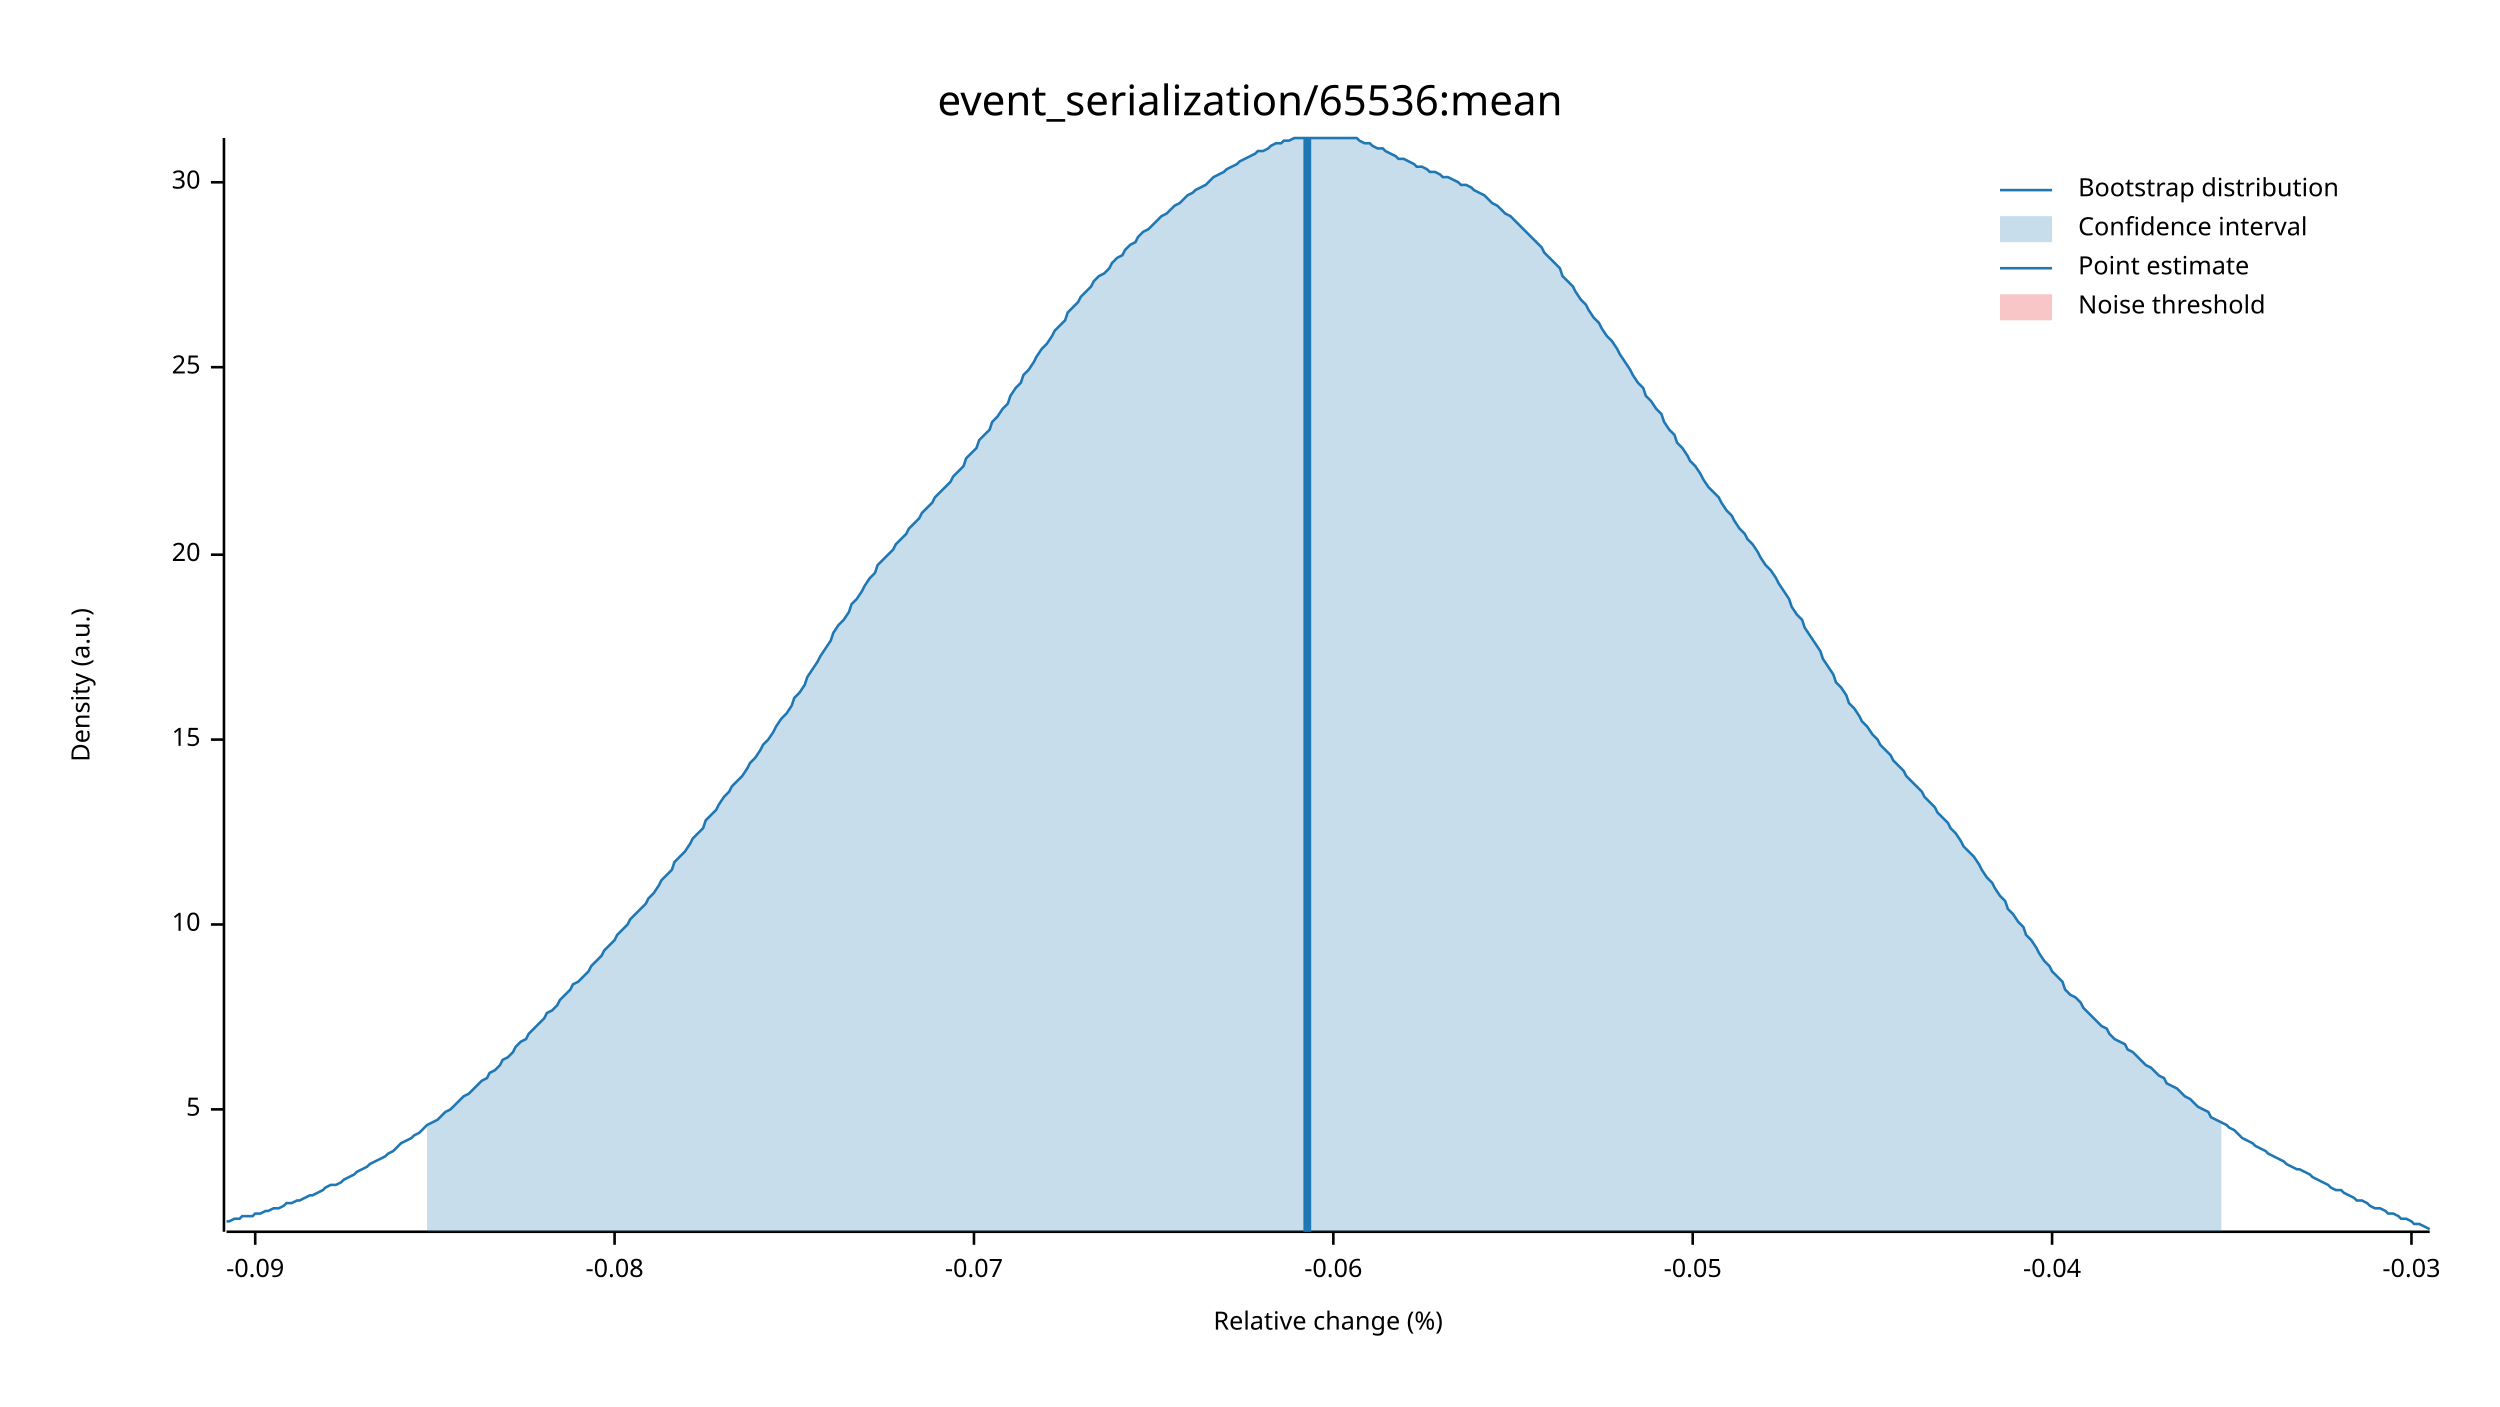
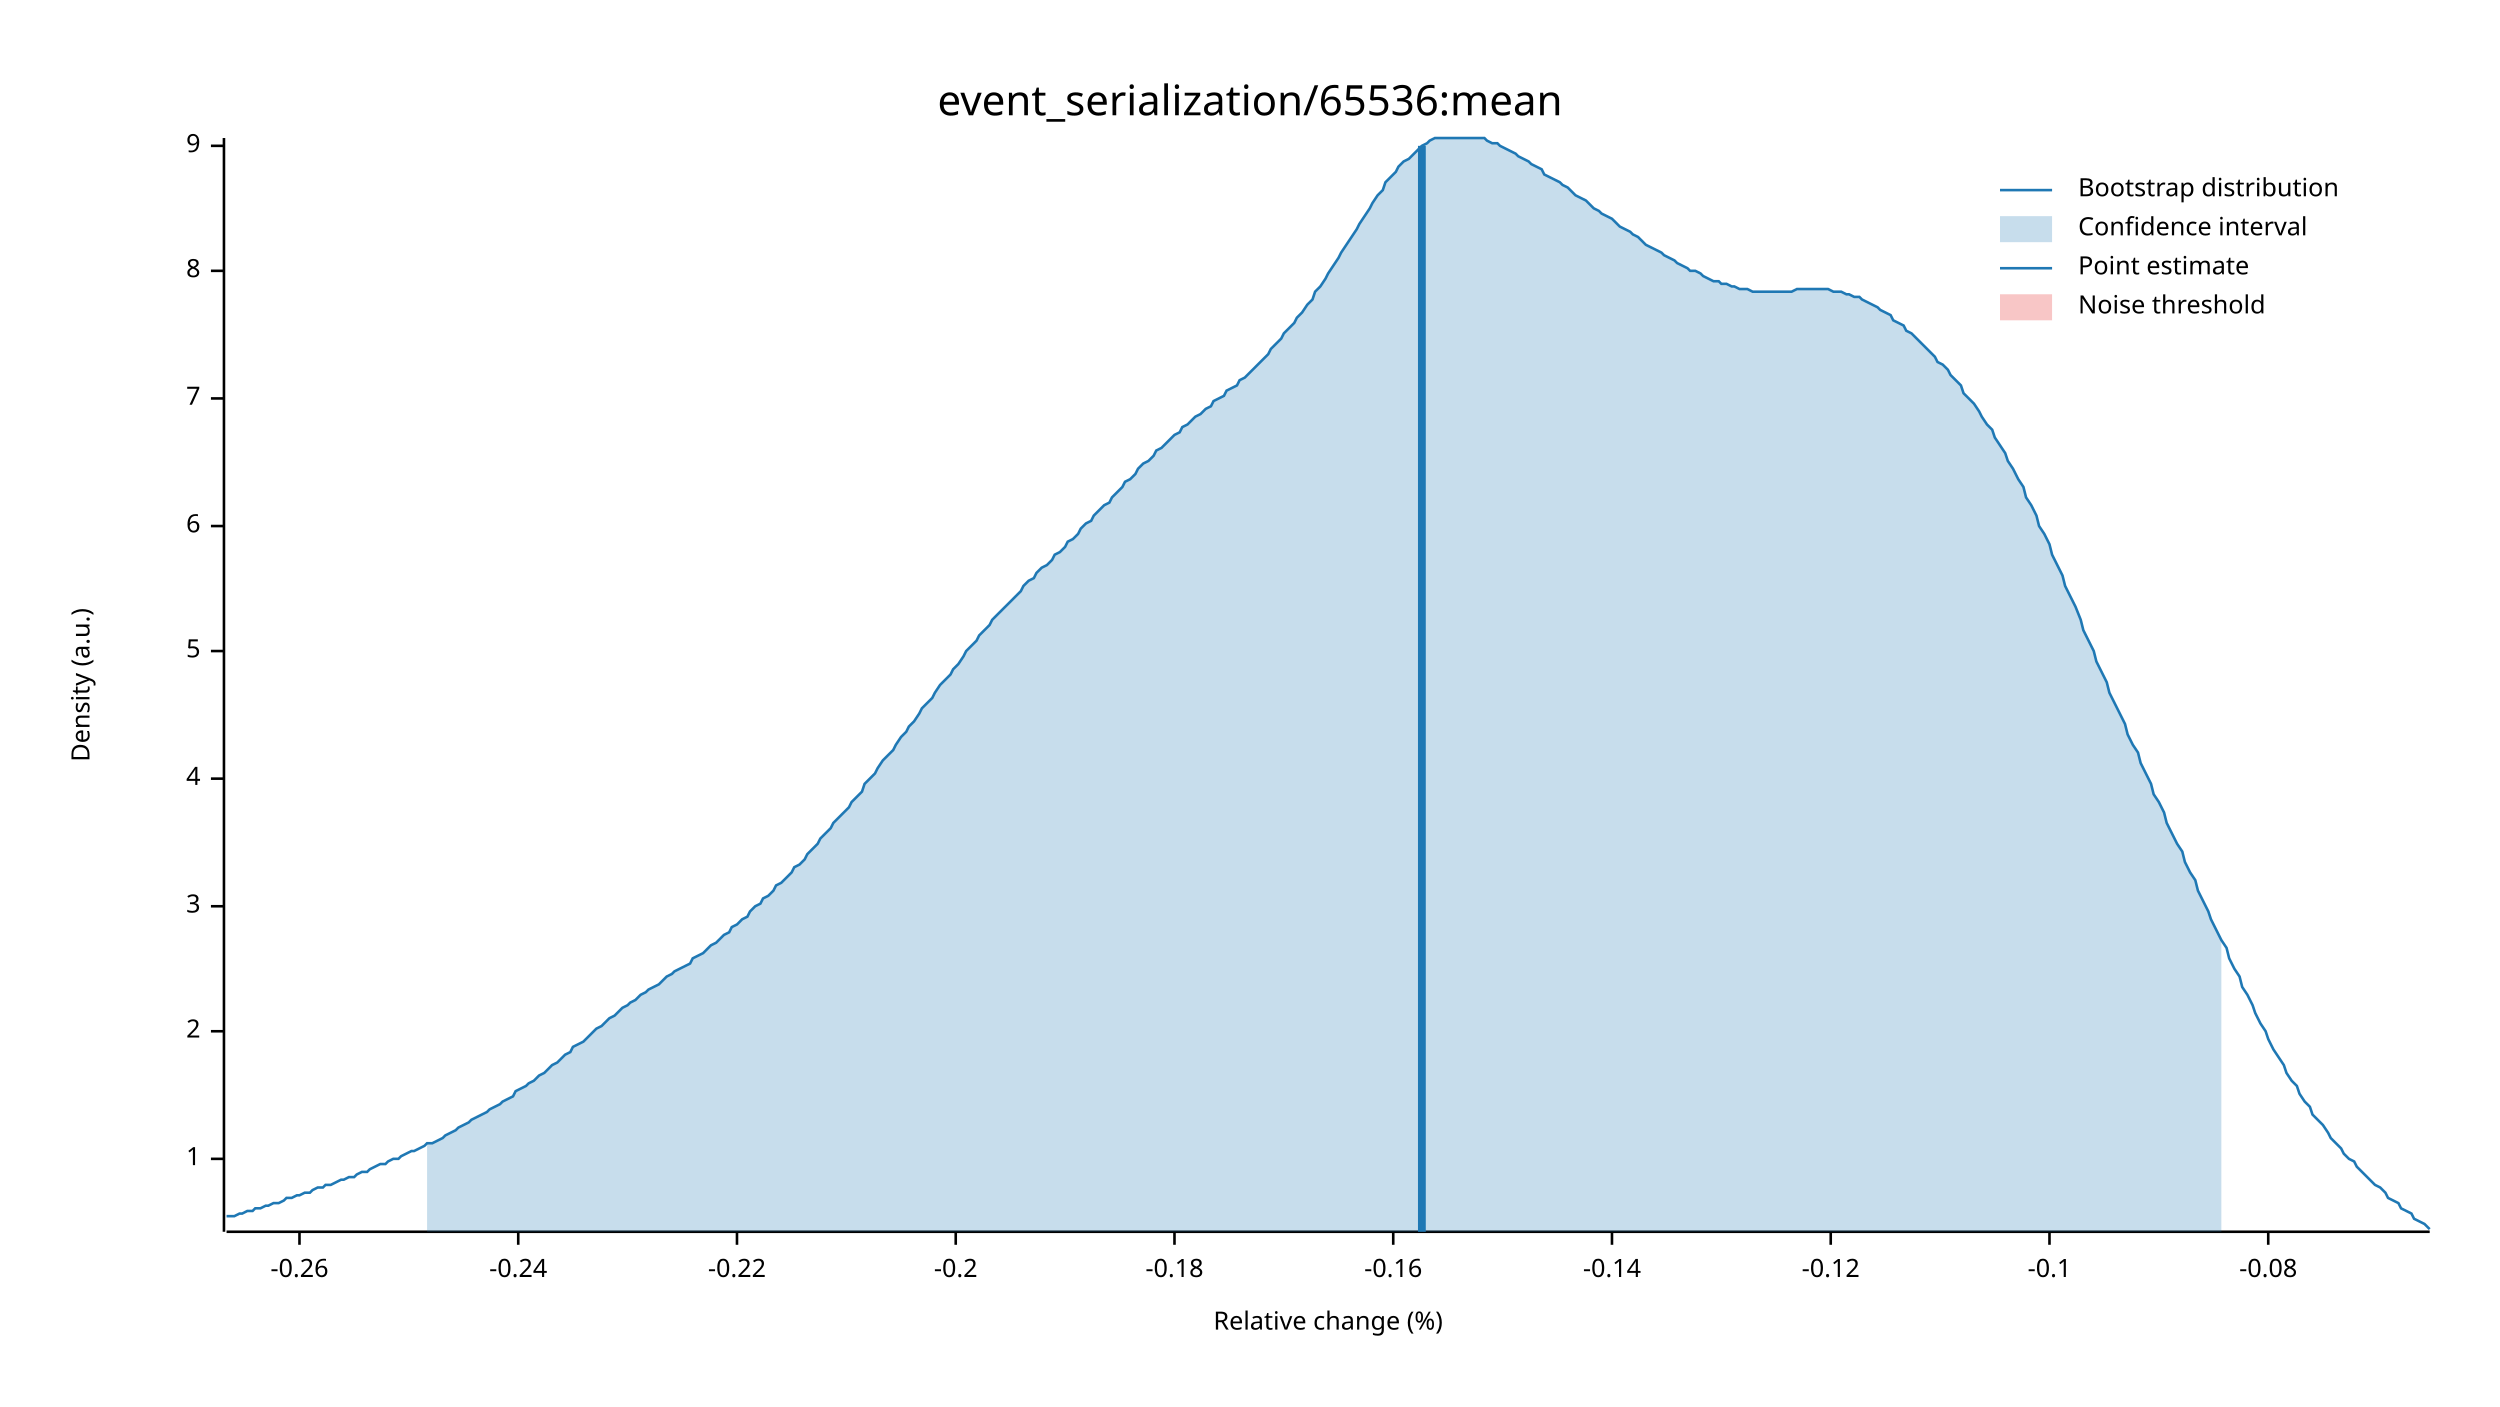
<svg xmlns="http://www.w3.org/2000/svg" width="960" height="540" viewBox="0 0 960 540">
  <text x="480" y="32" dy="0.76em" text-anchor="middle" font-family="sans-serif" font-size="16.129" opacity="1" fill="#000000">
event_serialization/65536:mean
</text>
  <text x="27" y="263" dy="0.76em" text-anchor="middle" font-family="sans-serif" font-size="9.677" opacity="1" fill="#000000" transform="rotate(270, 27, 263)">
Density (a.u.)
</text>
  <text x="510" y="513" dy="-0.5ex" text-anchor="middle" font-family="sans-serif" font-size="9.677" opacity="1" fill="#000000">
Relative change (%)
</text>
  <polyline fill="none" opacity="1" stroke="#000000" stroke-width="1" points="86,53 86,473 " />
-   <text x="77" y="426" dy="0.5ex" text-anchor="end" font-family="sans-serif" font-size="9.677" opacity="1" fill="#000000">
+   <text x="77" y="445" dy="0.5ex" text-anchor="end" font-family="sans-serif" font-size="9.677" opacity="1" fill="#000000">
+ 1
+ </text>
+   <polyline fill="none" opacity="1" stroke="#000000" stroke-width="1" points="81,445 86,445 " />
+   <text x="77" y="396" dy="0.5ex" text-anchor="end" font-family="sans-serif" font-size="9.677" opacity="1" fill="#000000">
+ 2
+ </text>
+   <polyline fill="none" opacity="1" stroke="#000000" stroke-width="1" points="81,396 86,396 " />
+   <text x="77" y="348" dy="0.5ex" text-anchor="end" font-family="sans-serif" font-size="9.677" opacity="1" fill="#000000">
+ 3
+ </text>
+   <polyline fill="none" opacity="1" stroke="#000000" stroke-width="1" points="81,348 86,348 " />
+   <text x="77" y="299" dy="0.5ex" text-anchor="end" font-family="sans-serif" font-size="9.677" opacity="1" fill="#000000">
+ 4
+ </text>
+   <polyline fill="none" opacity="1" stroke="#000000" stroke-width="1" points="81,299 86,299 " />
+   <text x="77" y="250" dy="0.5ex" text-anchor="end" font-family="sans-serif" font-size="9.677" opacity="1" fill="#000000">
5
</text>
-   <polyline fill="none" opacity="1" stroke="#000000" stroke-width="1" points="81,426 86,426 " />
-   <text x="77" y="355" dy="0.5ex" text-anchor="end" font-family="sans-serif" font-size="9.677" opacity="1" fill="#000000">
- 10
+   <polyline fill="none" opacity="1" stroke="#000000" stroke-width="1" points="81,250 86,250 " />
+   <text x="77" y="202" dy="0.5ex" text-anchor="end" font-family="sans-serif" font-size="9.677" opacity="1" fill="#000000">
+ 6
</text>
-   <polyline fill="none" opacity="1" stroke="#000000" stroke-width="1" points="81,355 86,355 " />
-   <text x="77" y="284" dy="0.5ex" text-anchor="end" font-family="sans-serif" font-size="9.677" opacity="1" fill="#000000">
- 15
+   <polyline fill="none" opacity="1" stroke="#000000" stroke-width="1" points="81,202 86,202 " />
+   <text x="77" y="153" dy="0.5ex" text-anchor="end" font-family="sans-serif" font-size="9.677" opacity="1" fill="#000000">
+ 7
</text>
-   <polyline fill="none" opacity="1" stroke="#000000" stroke-width="1" points="81,284 86,284 " />
-   <text x="77" y="213" dy="0.5ex" text-anchor="end" font-family="sans-serif" font-size="9.677" opacity="1" fill="#000000">
- 20
+   <polyline fill="none" opacity="1" stroke="#000000" stroke-width="1" points="81,153 86,153 " />
+   <text x="77" y="104" dy="0.5ex" text-anchor="end" font-family="sans-serif" font-size="9.677" opacity="1" fill="#000000">
+ 8
</text>
-   <polyline fill="none" opacity="1" stroke="#000000" stroke-width="1" points="81,213 86,213 " />
-   <text x="77" y="141" dy="0.5ex" text-anchor="end" font-family="sans-serif" font-size="9.677" opacity="1" fill="#000000">
- 25
+   <polyline fill="none" opacity="1" stroke="#000000" stroke-width="1" points="81,104 86,104 " />
+   <text x="77" y="56" dy="0.5ex" text-anchor="end" font-family="sans-serif" font-size="9.677" opacity="1" fill="#000000">
+ 9
</text>
-   <polyline fill="none" opacity="1" stroke="#000000" stroke-width="1" points="81,141 86,141 " />
-   <text x="77" y="70" dy="0.5ex" text-anchor="end" font-family="sans-serif" font-size="9.677" opacity="1" fill="#000000">
- 30
+   <polyline fill="none" opacity="1" stroke="#000000" stroke-width="1" points="81,56 86,56 " />
+   <polyline fill="none" opacity="1" stroke="#000000" stroke-width="1" points="87,473 933,473 " />
+   <text x="115" y="483" dy="0.76em" text-anchor="middle" font-family="sans-serif" font-size="9.677" opacity="1" fill="#000000">
+ -0.26
</text>
-   <polyline fill="none" opacity="1" stroke="#000000" stroke-width="1" points="81,70 86,70 " />
-   <polyline fill="none" opacity="1" stroke="#000000" stroke-width="1" points="87,473 933,473 " />
-   <text x="98" y="483" dy="0.76em" text-anchor="middle" font-family="sans-serif" font-size="9.677" opacity="1" fill="#000000">
- -0.09
+   <polyline fill="none" opacity="1" stroke="#000000" stroke-width="1" points="115,473 115,478 " />
+   <text x="199" y="483" dy="0.76em" text-anchor="middle" font-family="sans-serif" font-size="9.677" opacity="1" fill="#000000">
+ -0.24
</text>
-   <polyline fill="none" opacity="1" stroke="#000000" stroke-width="1" points="98,473 98,478 " />
-   <text x="236" y="483" dy="0.76em" text-anchor="middle" font-family="sans-serif" font-size="9.677" opacity="1" fill="#000000">
+   <polyline fill="none" opacity="1" stroke="#000000" stroke-width="1" points="199,473 199,478 " />
+   <text x="283" y="483" dy="0.76em" text-anchor="middle" font-family="sans-serif" font-size="9.677" opacity="1" fill="#000000">
+ -0.22
+ </text>
+   <polyline fill="none" opacity="1" stroke="#000000" stroke-width="1" points="283,473 283,478 " />
+   <text x="367" y="483" dy="0.76em" text-anchor="middle" font-family="sans-serif" font-size="9.677" opacity="1" fill="#000000">
+ -0.2
+ </text>
+   <polyline fill="none" opacity="1" stroke="#000000" stroke-width="1" points="367,473 367,478 " />
+   <text x="451" y="483" dy="0.76em" text-anchor="middle" font-family="sans-serif" font-size="9.677" opacity="1" fill="#000000">
+ -0.18
+ </text>
+   <polyline fill="none" opacity="1" stroke="#000000" stroke-width="1" points="451,473 451,478 " />
+   <text x="535" y="483" dy="0.76em" text-anchor="middle" font-family="sans-serif" font-size="9.677" opacity="1" fill="#000000">
+ -0.16
+ </text>
+   <polyline fill="none" opacity="1" stroke="#000000" stroke-width="1" points="535,473 535,478 " />
+   <text x="619" y="483" dy="0.76em" text-anchor="middle" font-family="sans-serif" font-size="9.677" opacity="1" fill="#000000">
+ -0.14
+ </text>
+   <polyline fill="none" opacity="1" stroke="#000000" stroke-width="1" points="619,473 619,478 " />
+   <text x="703" y="483" dy="0.76em" text-anchor="middle" font-family="sans-serif" font-size="9.677" opacity="1" fill="#000000">
+ -0.12
+ </text>
+   <polyline fill="none" opacity="1" stroke="#000000" stroke-width="1" points="703,473 703,478 " />
+   <text x="787" y="483" dy="0.76em" text-anchor="middle" font-family="sans-serif" font-size="9.677" opacity="1" fill="#000000">
+ -0.1
+ </text>
+   <polyline fill="none" opacity="1" stroke="#000000" stroke-width="1" points="787,473 787,478 " />
+   <text x="871" y="483" dy="0.76em" text-anchor="middle" font-family="sans-serif" font-size="9.677" opacity="1" fill="#000000">
-0.08
</text>
-   <polyline fill="none" opacity="1" stroke="#000000" stroke-width="1" points="236,473 236,478 " />
-   <text x="374" y="483" dy="0.76em" text-anchor="middle" font-family="sans-serif" font-size="9.677" opacity="1" fill="#000000">
- -0.07
- </text>
-   <polyline fill="none" opacity="1" stroke="#000000" stroke-width="1" points="374,473 374,478 " />
-   <text x="512" y="483" dy="0.76em" text-anchor="middle" font-family="sans-serif" font-size="9.677" opacity="1" fill="#000000">
- -0.06
- </text>
-   <polyline fill="none" opacity="1" stroke="#000000" stroke-width="1" points="512,473 512,478 " />
-   <text x="650" y="483" dy="0.76em" text-anchor="middle" font-family="sans-serif" font-size="9.677" opacity="1" fill="#000000">
- -0.05
- </text>
-   <polyline fill="none" opacity="1" stroke="#000000" stroke-width="1" points="650,473 650,478 " />
-   <text x="788" y="483" dy="0.76em" text-anchor="middle" font-family="sans-serif" font-size="9.677" opacity="1" fill="#000000">
- -0.04
- </text>
-   <polyline fill="none" opacity="1" stroke="#000000" stroke-width="1" points="788,473 788,478 " />
-   <text x="926" y="483" dy="0.76em" text-anchor="middle" font-family="sans-serif" font-size="9.677" opacity="1" fill="#000000">
- -0.03
- </text>
-   <polyline fill="none" opacity="1" stroke="#000000" stroke-width="1" points="926,473 926,478 " />
-   <polyline fill="none" opacity="1" stroke="#1F78B4" stroke-width="1" points="87,469 88,469 90,468 92,468 93,467 95,467 97,467 98,466 100,466 102,465 103,465 105,464 107,464 109,463 110,462 112,462 114,461 115,461 117,460 119,459 120,459 122,458 124,457 125,456 127,455 129,455 131,454 132,453 134,452 136,451 137,450 139,449 141,448 142,447 144,446 146,445 148,444 149,443 151,442 153,440 154,439 156,438 158,437 159,436 161,435 163,433 164,432 166,431 168,430 170,428 171,427 173,426 175,424 176,423 178,421 180,420 181,419 183,417 185,415 187,414 188,412 190,411 192,409 193,407 195,406 197,404 198,402 200,400 202,399 203,397 205,395 207,393 209,391 210,389 212,388 214,386 215,384 217,382 219,380 220,378 222,377 224,375 226,373 227,371 229,369 231,367 232,365 234,363 236,361 237,359 239,357 241,355 242,353 244,351 246,349 248,347 249,345 251,343 253,340 254,338 256,336 258,334 259,331 261,329 263,327 265,324 266,322 268,320 270,318 271,315 273,313 275,311 276,309 278,306 280,304 281,302 283,300 285,298 287,295 288,293 290,291 292,288 293,286 295,284 297,281 298,279 300,276 302,274 304,271 305,268 307,266 309,263 310,260 312,257 314,254 315,252 317,249 319,246 320,243 322,240 324,238 326,235 327,232 329,230 331,227 332,225 334,222 336,220 337,217 339,215 341,213 343,211 344,209 346,207 348,205 349,203 351,201 353,199 354,197 356,195 358,193 359,191 361,189 363,187 365,185 366,183 368,181 370,179 371,176 373,174 375,172 376,169 378,167 380,165 381,162 383,160 385,157 387,155 388,152 390,149 392,147 393,144 395,142 397,139 398,137 400,134 402,132 404,129 405,127 407,125 409,123 410,120 412,118 414,116 415,114 417,112 419,110 420,108 422,106 424,105 426,103 427,101 429,99 431,98 432,96 434,94 436,93 437,91 439,89 441,88 443,86 444,85 446,83 448,82 449,81 451,79 453,78 454,77 456,75 458,74 459,73 461,72 463,71 465,69 466,68 468,67 470,66 471,65 473,64 475,63 476,62 478,61 480,60 482,59 483,58 485,58 487,57 488,56 490,55 492,55 493,54 495,54 497,53 498,53 500,53 502,53 504,53 505,53 507,53 509,53 510,53 512,53 514,53 515,53 517,53 519,53 521,53 522,54 524,55 526,55 527,56 529,57 531,57 532,58 534,59 536,60 537,61 539,61 541,62 543,63 544,64 546,64 548,65 549,66 551,66 553,67 554,68 556,68 558,69 560,70 561,71 563,71 565,72 566,73 568,74 570,75 571,76 573,78 575,79 576,80 578,82 580,83 582,85 583,86 585,88 587,90 588,91 590,93 592,95 593,97 595,99 597,101 599,103 600,106 602,108 604,110 605,112 607,115 609,117 610,119 612,122 614,124 615,126 617,129 619,131 621,134 622,136 624,139 626,142 627,144 629,147 631,149 632,152 634,154 636,157 638,159 639,162 641,165 643,167 644,170 646,172 648,175 649,177 651,179 653,182 654,184 656,187 658,189 660,191 661,193 663,196 665,198 666,200 668,203 670,205 671,207 673,209 675,212 676,214 678,217 680,219 682,222 683,224 685,227 687,230 688,233 690,236 692,238 693,241 695,244 697,247 699,250 700,253 702,256 704,259 705,262 707,264 709,267 710,270 712,272 714,275 715,277 717,279 719,282 721,284 722,286 724,288 726,290 727,292 729,294 731,296 732,298 734,300 736,302 738,304 739,306 741,308 743,310 744,312 746,314 748,316 749,318 751,320 753,323 754,325 756,327 758,329 760,332 761,334 763,337 765,339 766,341 768,344 770,346 771,349 773,351 775,354 777,356 778,359 780,361 782,364 783,366 785,369 787,371 788,373 790,375 792,377 793,380 795,382 797,383 799,385 800,387 802,389 804,391 805,392 807,394 809,395 810,397 812,399 814,400 816,401 817,403 819,404 821,406 822,407 824,409 826,410 827,411 829,413 831,414 832,416 834,417 836,418 838,420 839,421 841,422 843,424 844,425 846,426 848,427 849,429 851,430 853,431 855,432 856,433 858,434 860,436 861,437 863,438 865,439 866,440 868,441 870,442 871,443 873,444 875,445 877,446 878,447 880,448 882,449 883,449 885,450 887,451 888,452 890,453 892,454 894,455 895,456 897,457 899,457 900,458 902,459 904,460 905,461 907,461 909,462 910,463 912,464 914,464 916,465 917,466 919,466 921,467 922,468 924,468 926,469 927,470 929,470 931,471 933,472 " />
-   <polygon opacity="0.25" fill="#1F78B4" points="164,432 166,431 168,430 170,428 171,427 173,426 175,424 176,423 178,421 180,420 181,419 183,417 185,415 187,414 188,412 190,411 192,409 193,407 195,406 197,404 198,402 200,400 202,399 203,397 205,395 207,393 209,391 210,389 212,388 214,386 215,384 217,382 219,380 220,378 222,377 224,375 226,373 227,371 229,369 231,367 232,365 234,363 236,361 237,359 239,357 241,355 242,353 244,351 246,349 248,347 249,345 251,343 253,340 254,338 256,336 258,334 259,331 261,329 263,327 265,324 266,322 268,320 270,318 271,315 273,313 275,311 276,309 278,306 280,304 281,302 283,300 285,298 287,295 288,293 290,291 292,288 293,286 295,284 297,281 298,279 300,276 302,274 304,271 305,268 307,266 309,263 310,260 312,257 314,254 315,252 317,249 319,246 320,243 322,240 324,238 326,235 327,232 329,230 331,227 332,225 334,222 336,220 337,217 339,215 341,213 343,211 344,209 346,207 348,205 349,203 351,201 353,199 354,197 356,195 358,193 359,191 361,189 363,187 365,185 366,183 368,181 370,179 371,176 373,174 375,172 376,169 378,167 380,165 381,162 383,160 385,157 387,155 388,152 390,149 392,147 393,144 395,142 397,139 398,137 400,134 402,132 404,129 405,127 407,125 409,123 410,120 412,118 414,116 415,114 417,112 419,110 420,108 422,106 424,105 426,103 427,101 429,99 431,98 432,96 434,94 436,93 437,91 439,89 441,88 443,86 444,85 446,83 448,82 449,81 451,79 453,78 454,77 456,75 458,74 459,73 461,72 463,71 465,69 466,68 468,67 470,66 471,65 473,64 475,63 476,62 478,61 480,60 482,59 483,58 485,58 487,57 488,56 490,55 492,55 493,54 495,54 497,53 498,53 500,53 502,53 504,53 505,53 507,53 509,53 510,53 512,53 514,53 515,53 517,53 519,53 521,53 522,54 524,55 526,55 527,56 529,57 531,57 532,58 534,59 536,60 537,61 539,61 541,62 543,63 544,64 546,64 548,65 549,66 551,66 553,67 554,68 556,68 558,69 560,70 561,71 563,71 565,72 566,73 568,74 570,75 571,76 573,78 575,79 576,80 578,82 580,83 582,85 583,86 585,88 587,90 588,91 590,93 592,95 593,97 595,99 597,101 599,103 600,106 602,108 604,110 605,112 607,115 609,117 610,119 612,122 614,124 615,126 617,129 619,131 621,134 622,136 624,139 626,142 627,144 629,147 631,149 632,152 634,154 636,157 638,159 639,162 641,165 643,167 644,170 646,172 648,175 649,177 651,179 653,182 654,184 656,187 658,189 660,191 661,193 663,196 665,198 666,200 668,203 670,205 671,207 673,209 675,212 676,214 678,217 680,219 682,222 683,224 685,227 687,230 688,233 690,236 692,238 693,241 695,244 697,247 699,250 700,253 702,256 704,259 705,262 707,264 709,267 710,270 712,272 714,275 715,277 717,279 719,282 721,284 722,286 724,288 726,290 727,292 729,294 731,296 732,298 734,300 736,302 738,304 739,306 741,308 743,310 744,312 746,314 748,316 749,318 751,320 753,323 754,325 756,327 758,329 760,332 761,334 763,337 765,339 766,341 768,344 770,346 771,349 773,351 775,354 777,356 778,359 780,361 782,364 783,366 785,369 787,371 788,373 790,375 792,377 793,380 795,382 797,383 799,385 800,387 802,389 804,391 805,392 807,394 809,395 810,397 812,399 814,400 816,401 817,403 819,404 821,406 822,407 824,409 826,410 827,411 829,413 831,414 832,416 834,417 836,418 838,420 839,421 841,422 843,424 844,425 846,426 848,427 849,429 851,430 853,431 853,473 164,473 " />
-   <polyline fill="none" opacity="1" stroke="#1F78B4" stroke-width="3" points="502,473 502,53 " />
+   <polyline fill="none" opacity="1" stroke="#000000" stroke-width="1" points="871,473 871,478 " />
+   <polyline fill="none" opacity="1" stroke="#1F78B4" stroke-width="1" points="87,467 88,467 90,467 92,466 93,466 95,465 97,465 98,464 100,464 102,463 103,463 105,462 107,462 109,461 110,460 112,460 114,459 115,459 117,458 119,458 120,457 122,456 124,456 125,455 127,455 129,454 131,453 132,453 134,452 136,452 137,451 139,450 141,450 142,449 144,448 146,447 148,447 149,446 151,445 153,445 154,444 156,443 158,442 159,442 161,441 163,440 164,439 166,439 168,438 170,437 171,436 173,435 175,434 176,433 178,432 180,431 181,430 183,429 185,428 187,427 188,426 190,425 192,424 193,423 195,422 197,421 198,419 200,418 202,417 203,416 205,415 207,413 209,412 210,411 212,409 214,408 215,407 217,405 219,404 220,402 222,401 224,400 226,398 227,397 229,395 231,394 232,393 234,391 236,390 237,389 239,387 241,386 242,385 244,384 246,382 248,381 249,380 251,379 253,378 254,377 256,375 258,374 259,373 261,372 263,371 265,370 266,368 268,367 270,366 271,365 273,363 275,362 276,361 278,359 280,358 281,356 283,355 285,353 287,352 288,350 290,348 292,347 293,345 295,344 297,342 298,340 300,339 302,337 304,335 305,333 307,332 309,330 310,328 312,326 314,324 315,322 317,320 319,318 320,316 322,314 324,312 326,310 327,308 329,306 331,304 332,301 334,299 336,297 337,295 339,292 341,290 343,288 344,286 346,283 348,281 349,279 351,277 353,274 354,272 356,270 358,268 359,266 361,263 363,261 365,259 366,257 368,255 370,252 371,250 373,248 375,246 376,244 378,242 380,240 381,238 383,236 385,234 387,232 388,231 390,229 392,227 393,225 395,223 397,222 398,220 400,218 402,217 404,215 405,213 407,212 409,210 410,208 412,207 414,205 415,203 417,201 419,200 420,198 422,196 424,194 426,193 427,191 429,189 431,187 432,185 434,184 436,182 437,180 439,178 441,177 443,175 444,173 446,172 448,170 449,169 451,167 453,166 454,164 456,163 458,161 459,160 461,159 463,157 465,156 466,154 468,153 470,152 471,150 473,149 475,148 476,146 478,145 480,143 482,141 483,140 485,138 487,136 488,134 490,132 492,130 493,128 495,126 497,124 498,122 500,120 502,117 504,115 505,112 507,110 509,107 510,105 512,102 514,99 515,97 517,94 519,91 521,88 522,86 524,83 526,80 527,78 529,75 531,73 532,70 534,68 536,66 537,64 539,62 541,61 543,59 544,58 546,56 548,55 549,54 551,53 553,53 554,53 556,53 558,53 560,53 561,53 563,53 565,53 566,53 568,53 570,53 571,54 573,55 575,55 576,56 578,57 580,58 582,59 583,60 585,61 587,62 588,63 590,64 592,65 593,67 595,68 597,69 599,70 600,71 602,72 604,74 605,75 607,76 609,77 610,78 612,80 614,81 615,82 617,83 619,84 621,86 622,87 624,88 626,89 627,90 629,91 631,93 632,94 634,95 636,96 638,97 639,98 641,99 643,100 644,101 646,102 648,103 649,104 651,104 653,105 654,106 656,107 658,108 660,108 661,109 663,109 665,110 666,110 668,111 670,111 671,111 673,112 675,112 676,112 678,112 680,112 682,112 683,112 685,112 687,112 688,112 690,111 692,111 693,111 695,111 697,111 699,111 700,111 702,111 704,112 705,112 707,112 709,113 710,113 712,114 714,114 715,115 717,116 719,117 721,118 722,119 724,120 726,121 727,123 729,124 731,125 732,127 734,128 736,130 738,132 739,133 741,135 743,137 744,139 746,140 748,142 749,144 751,146 753,148 754,151 756,153 758,155 760,158 761,160 763,163 765,165 766,168 768,171 770,174 771,177 773,180 775,184 777,187 778,191 780,194 782,198 783,202 785,205 787,209 788,213 790,217 792,221 793,225 795,229 797,233 799,238 800,242 802,246 804,250 805,254 807,258 809,262 810,266 812,270 814,274 816,278 817,282 819,286 821,289 822,293 824,297 826,301 827,305 829,308 831,312 832,316 834,320 836,324 838,327 839,331 841,335 843,338 844,342 846,346 848,350 849,353 851,357 853,361 855,364 856,368 858,372 860,375 861,379 863,382 865,386 866,389 868,393 870,396 871,399 873,403 875,406 877,409 878,412 880,415 882,417 883,420 885,423 887,425 888,428 890,430 892,432 894,435 895,437 897,439 899,441 900,443 902,445 904,446 905,448 907,450 909,452 910,453 912,455 914,456 916,458 917,460 919,461 921,462 922,464 924,465 926,466 927,468 929,469 931,470 933,472 " />
+   <polygon opacity="0.25" fill="#1F78B4" points="164,439 166,439 168,438 170,437 171,436 173,435 175,434 176,433 178,432 180,431 181,430 183,429 185,428 187,427 188,426 190,425 192,424 193,423 195,422 197,421 198,419 200,418 202,417 203,416 205,415 207,413 209,412 210,411 212,409 214,408 215,407 217,405 219,404 220,402 222,401 224,400 226,398 227,397 229,395 231,394 232,393 234,391 236,390 237,389 239,387 241,386 242,385 244,384 246,382 248,381 249,380 251,379 253,378 254,377 256,375 258,374 259,373 261,372 263,371 265,370 266,368 268,367 270,366 271,365 273,363 275,362 276,361 278,359 280,358 281,356 283,355 285,353 287,352 288,350 290,348 292,347 293,345 295,344 297,342 298,340 300,339 302,337 304,335 305,333 307,332 309,330 310,328 312,326 314,324 315,322 317,320 319,318 320,316 322,314 324,312 326,310 327,308 329,306 331,304 332,301 334,299 336,297 337,295 339,292 341,290 343,288 344,286 346,283 348,281 349,279 351,277 353,274 354,272 356,270 358,268 359,266 361,263 363,261 365,259 366,257 368,255 370,252 371,250 373,248 375,246 376,244 378,242 380,240 381,238 383,236 385,234 387,232 388,231 390,229 392,227 393,225 395,223 397,222 398,220 400,218 402,217 404,215 405,213 407,212 409,210 410,208 412,207 414,205 415,203 417,201 419,200 420,198 422,196 424,194 426,193 427,191 429,189 431,187 432,185 434,184 436,182 437,180 439,178 441,177 443,175 444,173 446,172 448,170 449,169 451,167 453,166 454,164 456,163 458,161 459,160 461,159 463,157 465,156 466,154 468,153 470,152 471,150 473,149 475,148 476,146 478,145 480,143 482,141 483,140 485,138 487,136 488,134 490,132 492,130 493,128 495,126 497,124 498,122 500,120 502,117 504,115 505,112 507,110 509,107 510,105 512,102 514,99 515,97 517,94 519,91 521,88 522,86 524,83 526,80 527,78 529,75 531,73 532,70 534,68 536,66 537,64 539,62 541,61 543,59 544,58 546,56 548,55 549,54 551,53 553,53 554,53 556,53 558,53 560,53 561,53 563,53 565,53 566,53 568,53 570,53 571,54 573,55 575,55 576,56 578,57 580,58 582,59 583,60 585,61 587,62 588,63 590,64 592,65 593,67 595,68 597,69 599,70 600,71 602,72 604,74 605,75 607,76 609,77 610,78 612,80 614,81 615,82 617,83 619,84 621,86 622,87 624,88 626,89 627,90 629,91 631,93 632,94 634,95 636,96 638,97 639,98 641,99 643,100 644,101 646,102 648,103 649,104 651,104 653,105 654,106 656,107 658,108 660,108 661,109 663,109 665,110 666,110 668,111 670,111 671,111 673,112 675,112 676,112 678,112 680,112 682,112 683,112 685,112 687,112 688,112 690,111 692,111 693,111 695,111 697,111 699,111 700,111 702,111 704,112 705,112 707,112 709,113 710,113 712,114 714,114 715,115 717,116 719,117 721,118 722,119 724,120 726,121 727,123 729,124 731,125 732,127 734,128 736,130 738,132 739,133 741,135 743,137 744,139 746,140 748,142 749,144 751,146 753,148 754,151 756,153 758,155 760,158 761,160 763,163 765,165 766,168 768,171 770,174 771,177 773,180 775,184 777,187 778,191 780,194 782,198 783,202 785,205 787,209 788,213 790,217 792,221 793,225 795,229 797,233 799,238 800,242 802,246 804,250 805,254 807,258 809,262 810,266 812,270 814,274 816,278 817,282 819,286 821,289 822,293 824,297 826,301 827,305 829,308 831,312 832,316 834,320 836,324 838,327 839,331 841,335 843,338 844,342 846,346 848,350 849,353 851,357 853,361 853,473 164,473 " />
+   <polyline fill="none" opacity="1" stroke="#1F78B4" stroke-width="3" points="546,473 546,56 " />
  <rect x="510" y="53" width="0" height="419" opacity="0.1" fill="#E31A1C" stroke="none" />
  <text x="798" y="68" dy="0.76em" text-anchor="start" font-family="sans-serif" font-size="9.677" opacity="1" fill="#000000">
Bootstrap distribution
</text>
  <text x="798" y="83" dy="0.76em" text-anchor="start" font-family="sans-serif" font-size="9.677" opacity="1" fill="#000000">
Confidence interval
</text>
  <text x="798" y="98" dy="0.76em" text-anchor="start" font-family="sans-serif" font-size="9.677" opacity="1" fill="#000000">
Point estimate
</text>
  <text x="798" y="113" dy="0.76em" text-anchor="start" font-family="sans-serif" font-size="9.677" opacity="1" fill="#000000">
Noise threshold
</text>
  <polyline fill="none" opacity="1" stroke="#1F78B4" stroke-width="1" points="768,73 788,73 " />
  <rect x="768" y="83" width="20" height="10" opacity="0.25" fill="#1F78B4" stroke="none" />
  <polyline fill="none" opacity="1" stroke="#1F78B4" stroke-width="1" points="768,103 788,103 " />
  <rect x="768" y="113" width="20" height="10" opacity="0.25" fill="#E31A1C" stroke="none" />
</svg>
